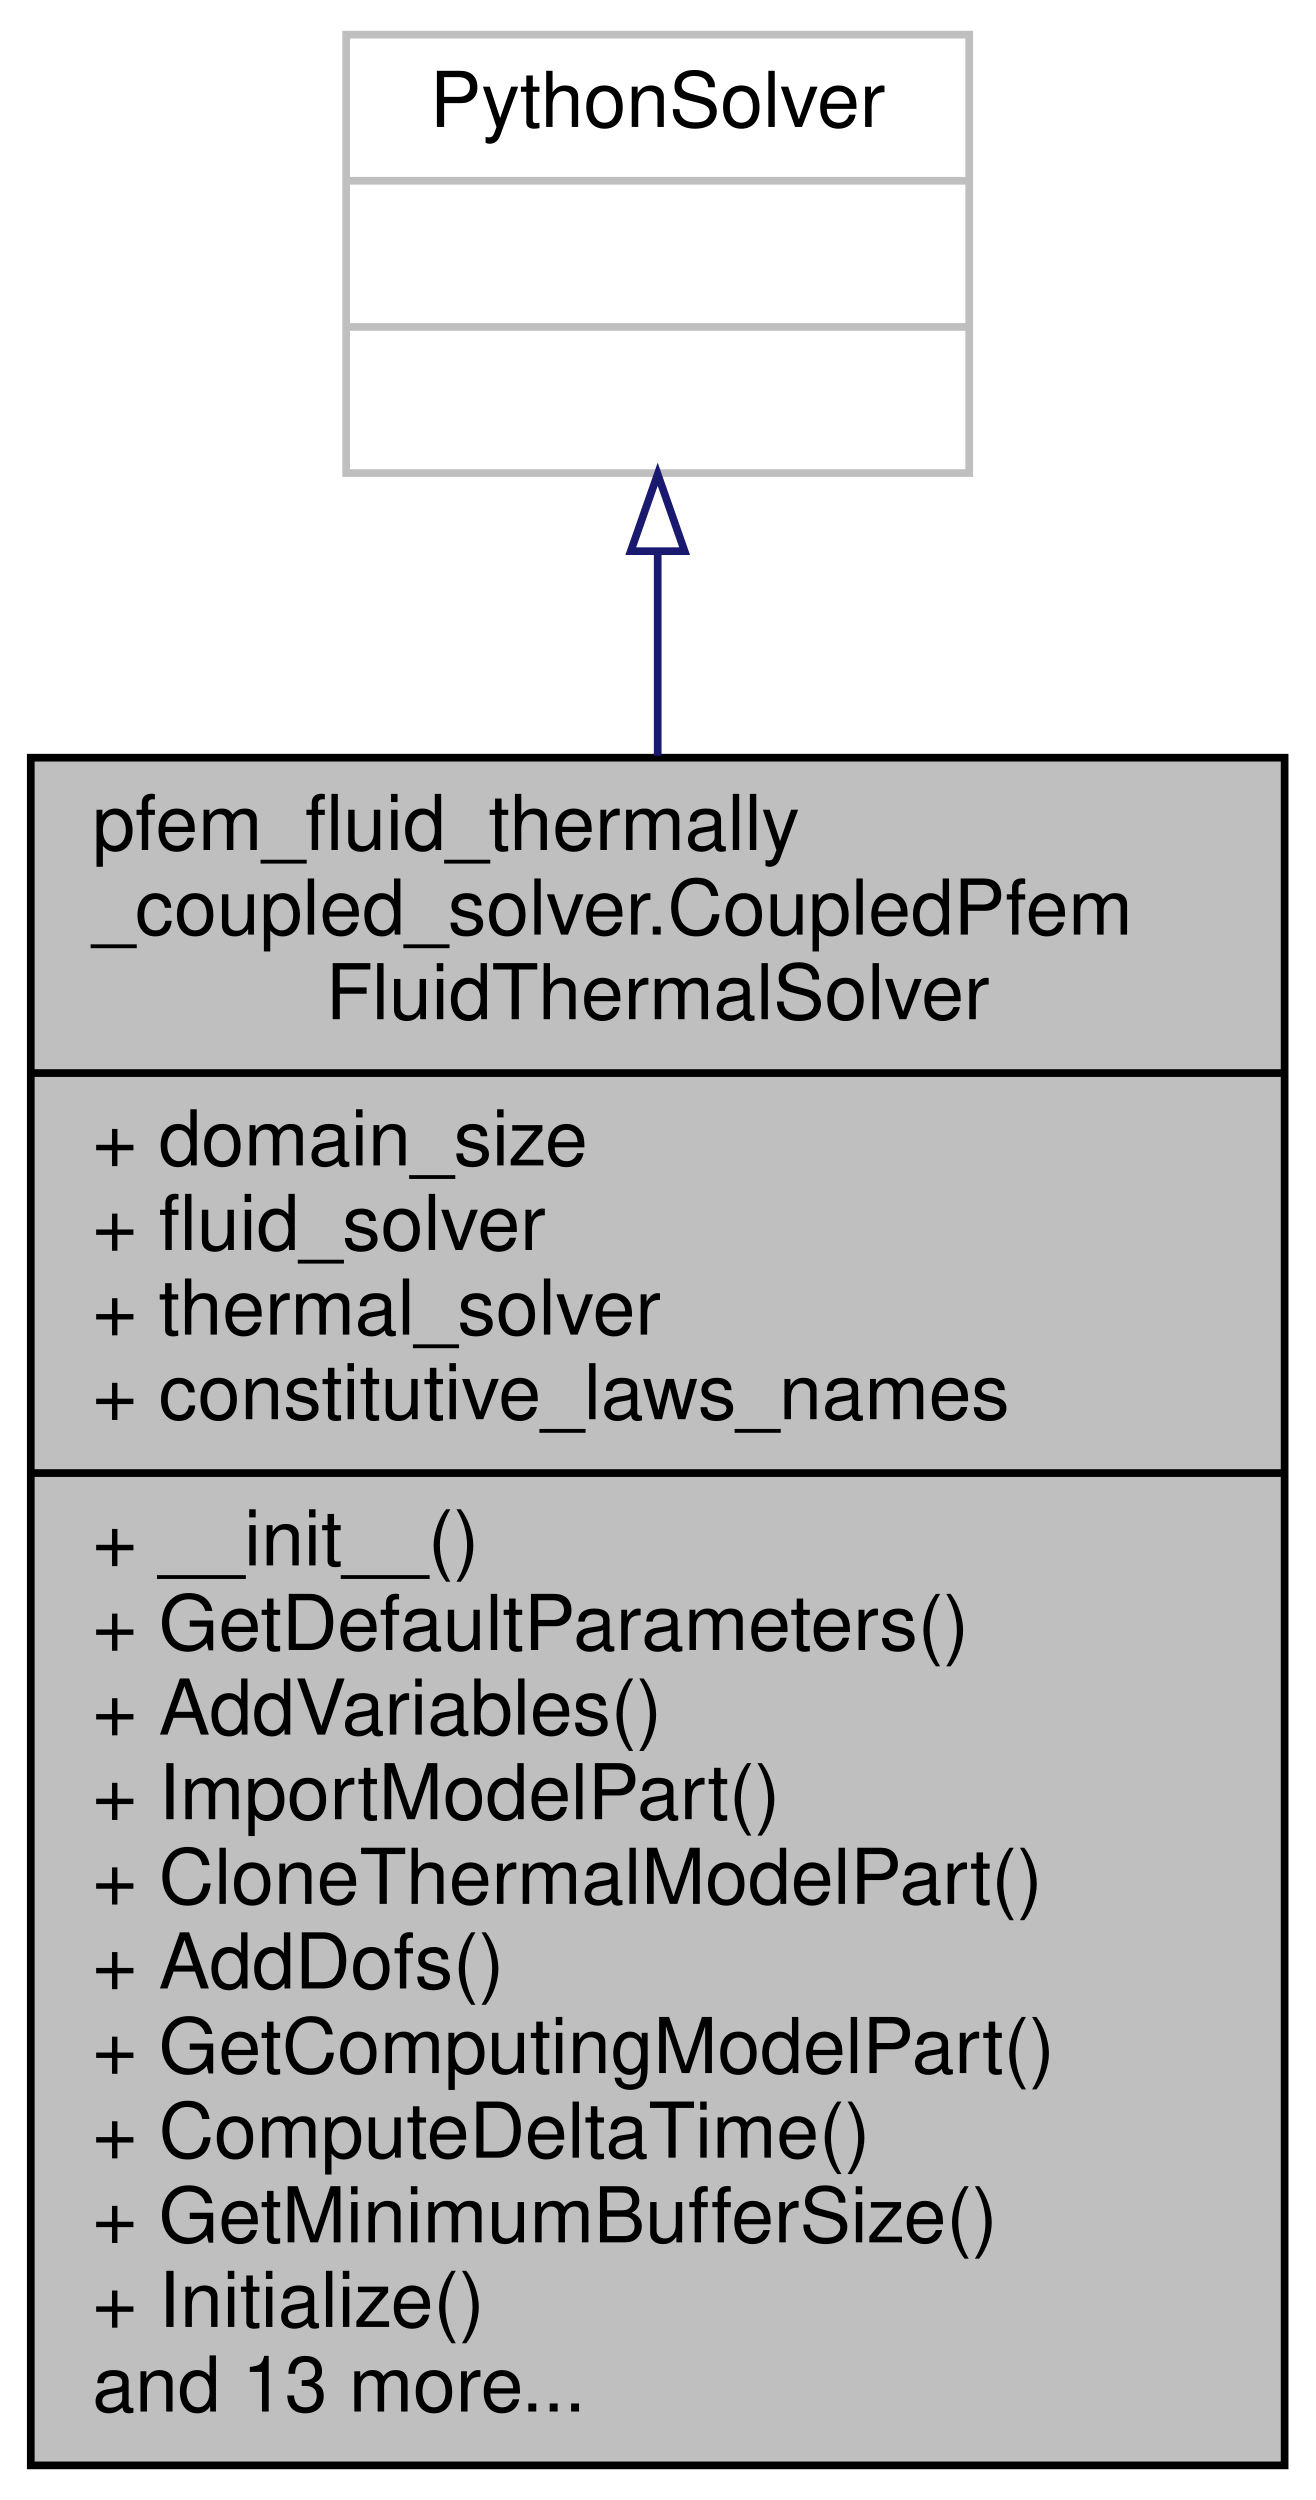
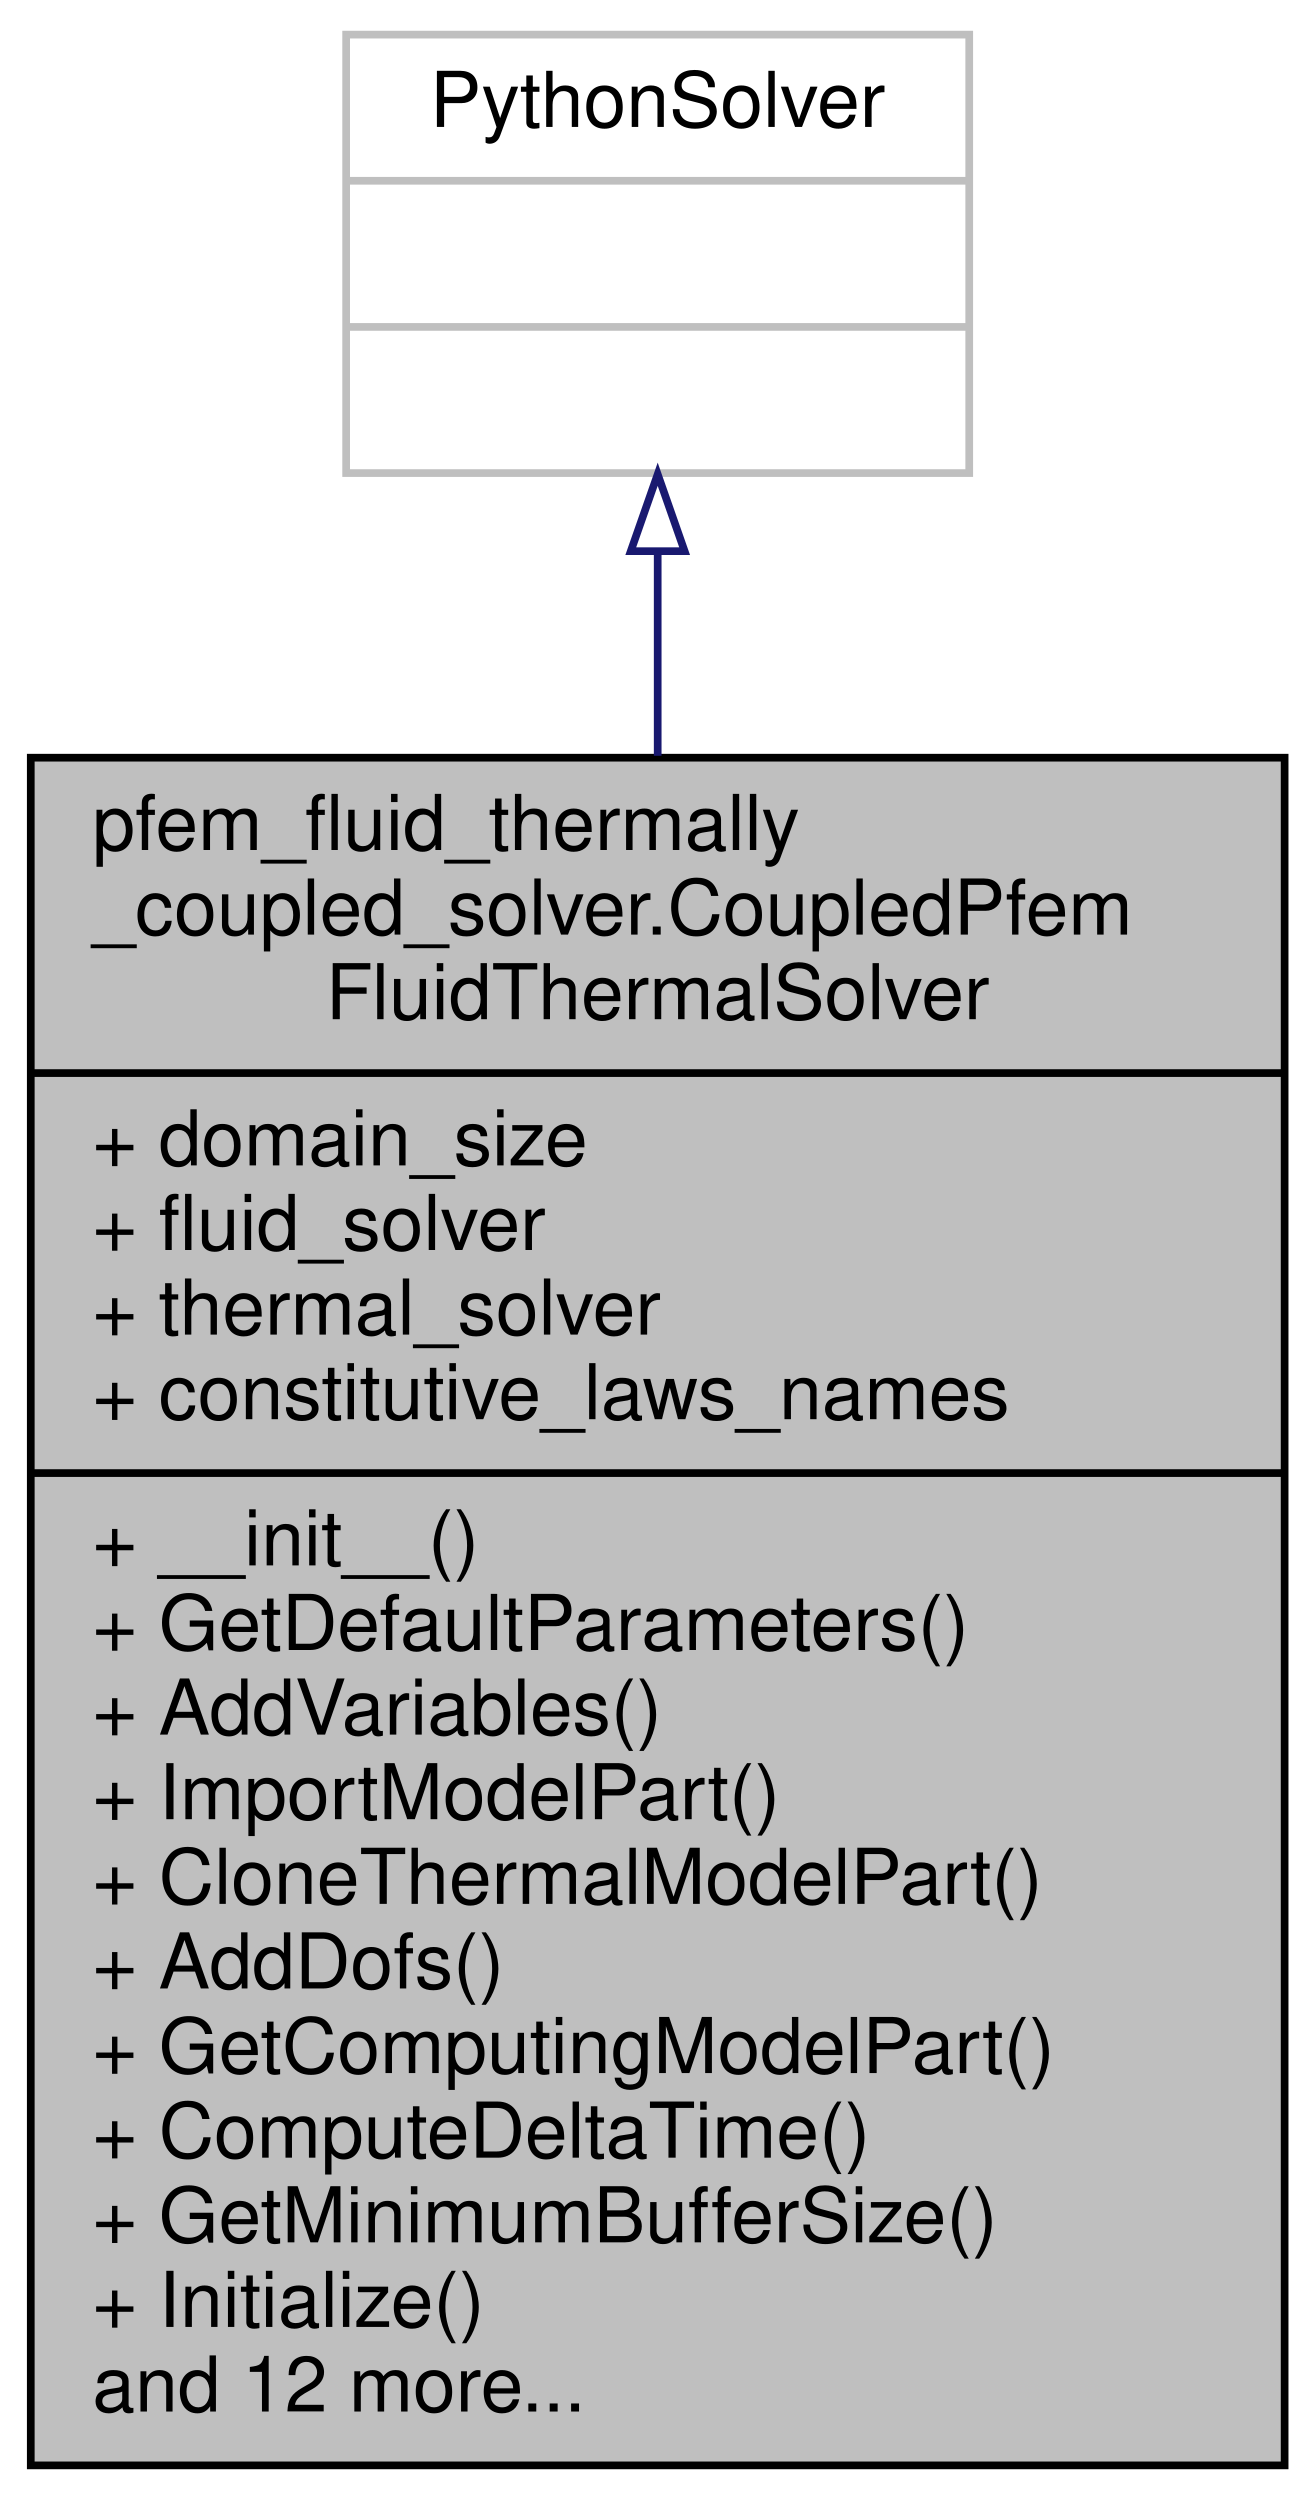
<svg xmlns="http://www.w3.org/2000/svg" xmlns:xlink="http://www.w3.org/1999/xlink" width="171pt" height="325pt" viewBox="0.00 0.00 171.00 325.00">
  <g id="graph0" class="graph" transform="scale(1 1) rotate(0) translate(4 321)">
    <g id="node1" class="node">
      <g id="a_node1">
        <a xlink:title=" ">
          <polygon fill="#bfbfbf" stroke="black" points="0,-0.5 0,-222.5 163,-222.5 163,-0.5 0,-0.5" />
          <text text-anchor="start" x="8" y="-210.5" font-family="Helvetica,sans-Serif" font-size="10.00">pfem_fluid_thermally</text>
          <text text-anchor="start" x="8" y="-199.5" font-family="Helvetica,sans-Serif" font-size="10.00">_coupled_solver.CoupledPfem</text>
          <text text-anchor="middle" x="81.5" y="-188.5" font-family="Helvetica,sans-Serif" font-size="10.00">FluidThermalSolver</text>
          <polyline fill="none" stroke="black" points="0,-181.5 163,-181.5 " />
          <text text-anchor="start" x="8" y="-169.5" font-family="Helvetica,sans-Serif" font-size="10.00">+ domain_size</text>
          <text text-anchor="start" x="8" y="-158.5" font-family="Helvetica,sans-Serif" font-size="10.00">+ fluid_solver</text>
          <text text-anchor="start" x="8" y="-147.5" font-family="Helvetica,sans-Serif" font-size="10.00">+ thermal_solver</text>
          <text text-anchor="start" x="8" y="-136.5" font-family="Helvetica,sans-Serif" font-size="10.00">+ constitutive_laws_names</text>
          <polyline fill="none" stroke="black" points="0,-129.5 163,-129.5 " />
          <text text-anchor="start" x="8" y="-117.5" font-family="Helvetica,sans-Serif" font-size="10.00">+ __init__()</text>
          <text text-anchor="start" x="8" y="-106.5" font-family="Helvetica,sans-Serif" font-size="10.00">+ GetDefaultParameters()</text>
          <text text-anchor="start" x="8" y="-95.5" font-family="Helvetica,sans-Serif" font-size="10.00">+ AddVariables()</text>
          <text text-anchor="start" x="8" y="-84.5" font-family="Helvetica,sans-Serif" font-size="10.00">+ ImportModelPart()</text>
          <text text-anchor="start" x="8" y="-73.5" font-family="Helvetica,sans-Serif" font-size="10.00">+ CloneThermalModelPart()</text>
          <text text-anchor="start" x="8" y="-62.5" font-family="Helvetica,sans-Serif" font-size="10.00">+ AddDofs()</text>
          <text text-anchor="start" x="8" y="-51.5" font-family="Helvetica,sans-Serif" font-size="10.00">+ GetComputingModelPart()</text>
          <text text-anchor="start" x="8" y="-40.5" font-family="Helvetica,sans-Serif" font-size="10.00">+ ComputeDeltaTime()</text>
          <text text-anchor="start" x="8" y="-29.5" font-family="Helvetica,sans-Serif" font-size="10.00">+ GetMinimumBufferSize()</text>
          <text text-anchor="start" x="8" y="-18.5" font-family="Helvetica,sans-Serif" font-size="10.00">+ Initialize()</text>
-           <text text-anchor="start" x="8" y="-7.5" font-family="Helvetica,sans-Serif" font-size="10.00">and 13 more...</text>
+           <text text-anchor="start" x="8" y="-7.5" font-family="Helvetica,sans-Serif" font-size="10.00">and 12 more...</text>
        </a>
      </g>
    </g>
    <g id="node2" class="node">
      <g id="a_node2">
        <a xlink:title=" ">
          <polygon fill="none" stroke="#bfbfbf" points="41,-259.5 41,-316.5 122,-316.5 122,-259.5 41,-259.5" />
          <text text-anchor="middle" x="81.5" y="-304.5" font-family="Helvetica,sans-Serif" font-size="10.00">PythonSolver</text>
          <polyline fill="none" stroke="#bfbfbf" points="41,-297.5 122,-297.5 " />
          <text text-anchor="middle" x="81.5" y="-285.5" font-family="Helvetica,sans-Serif" font-size="10.00"> </text>
          <polyline fill="none" stroke="#bfbfbf" points="41,-278.5 122,-278.5 " />
          <text text-anchor="middle" x="81.5" y="-266.5" font-family="Helvetica,sans-Serif" font-size="10.00"> </text>
        </a>
      </g>
    </g>
    <g id="edge1" class="edge">
      <path fill="none" stroke="midnightblue" d="M81.5,-249.2C81.5,-241.08 81.5,-232.1 81.5,-222.75" />
      <polygon fill="none" stroke="midnightblue" points="78,-249.35 81.5,-259.35 85,-249.35 78,-249.35" />
    </g>
  </g>
</svg>
